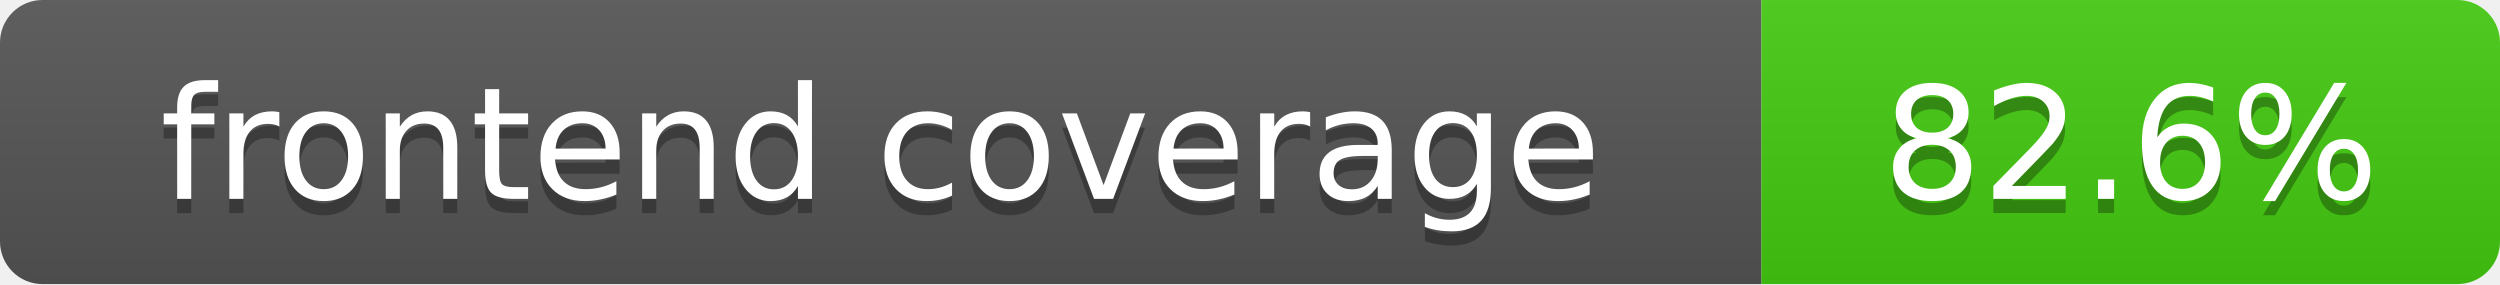
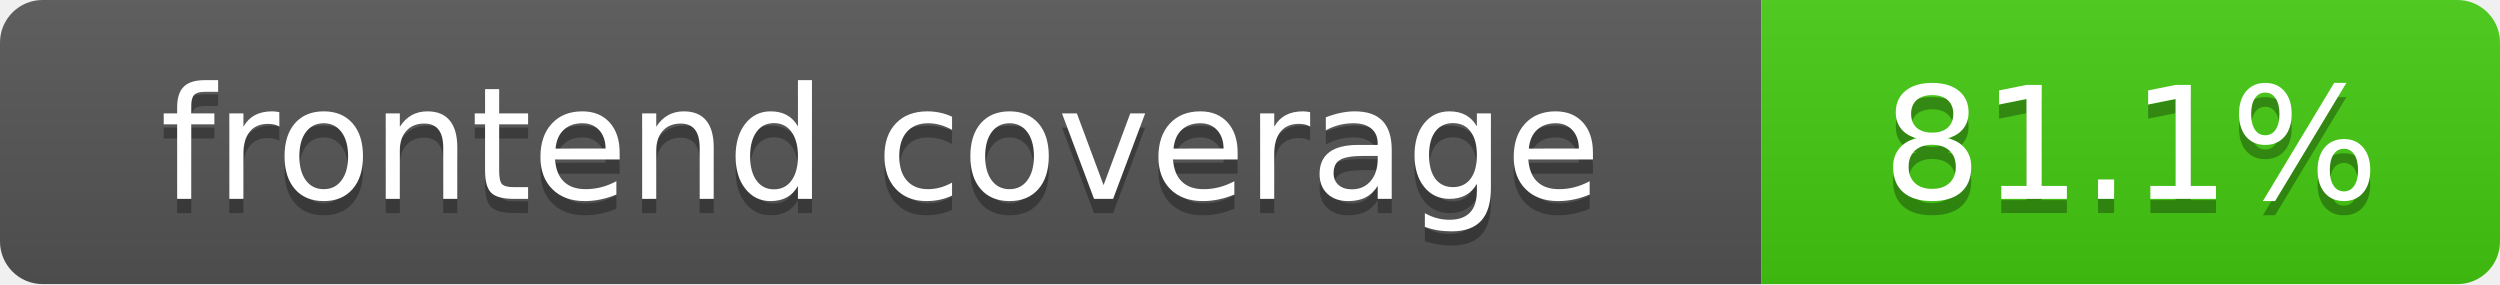
- <svg xmlns="http://www.w3.org/2000/svg" width="176" height="20" role="img" aria-label="frontend coverage: 82.6%">
+ <svg xmlns="http://www.w3.org/2000/svg" width="176" height="20" role="img" aria-label="frontend coverage: 81.1%">
  <linearGradient id="s" x2="0" y2="100%">
    <stop offset="0" stop-color="#bbb" stop-opacity=".1" />
    <stop offset="1" stop-opacity=".1" />
  </linearGradient>
  <clipPath id="r">
    <rect width="176" height="20" rx="3" fill="#fff" />
  </clipPath>
  <g clip-path="url(#r)">
    <rect width="124" height="20" fill="#555" />
    <rect x="124" width="52" height="20" fill="#4c1" />
    <rect width="176" height="20" fill="url(#s)" />
  </g>
  <g fill="#fff" text-anchor="middle" font-family="DejaVu Sans,Verdana,Geneva,sans-serif" font-size="110">
    <text x="620" y="150" fill="#010101" fill-opacity=".3" transform="scale(.1)" textLength="1140" lengthAdjust="spacing">frontend coverage</text>
    <text x="620" y="140" transform="scale(.1)" textLength="1140" lengthAdjust="spacing">frontend coverage</text>
-     <text x="1500" y="150" fill="#010101" fill-opacity=".3" transform="scale(.1)" textLength="420" lengthAdjust="spacing">82.6%</text>
-     <text x="1500" y="140" transform="scale(.1)" textLength="420" lengthAdjust="spacing">82.6%</text>
+     <text x="1500" y="150" fill="#010101" fill-opacity=".3" transform="scale(.1)" textLength="420" lengthAdjust="spacing">81.1%</text>
+     <text x="1500" y="140" transform="scale(.1)" textLength="420" lengthAdjust="spacing">81.1%</text>
  </g>
</svg>
